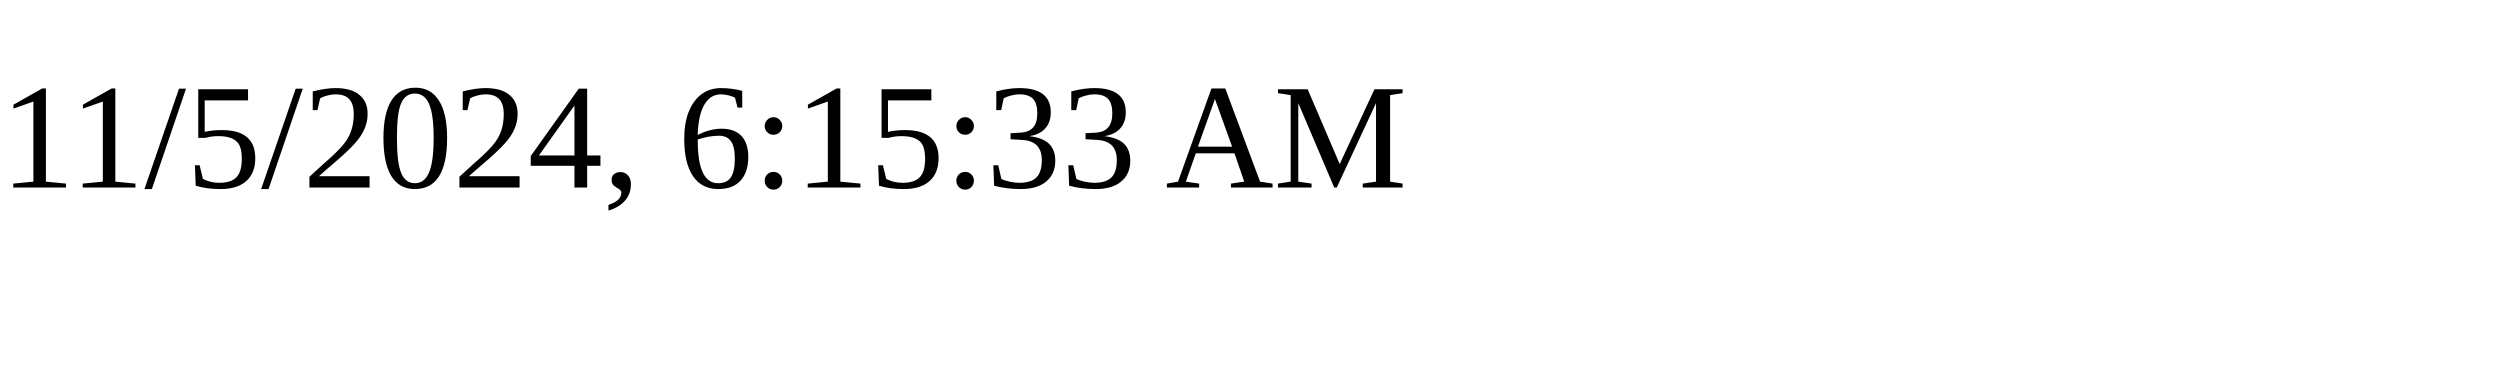
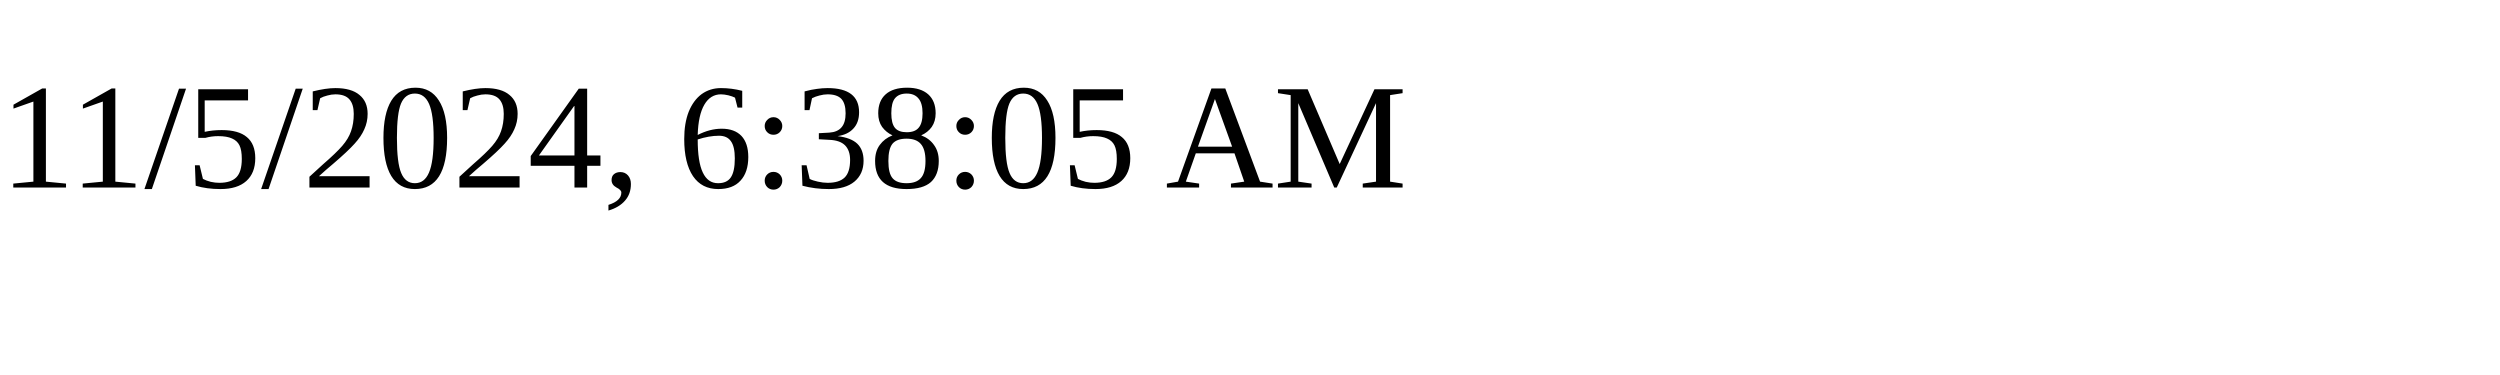
<svg xmlns="http://www.w3.org/2000/svg" height="30" width="200">
-   <text x="0" y="15">11/5/2024, 6:15:33 AM</text>
+   <text x="0" y="15">11/5/2024, 6:38:05 AM</text>
</svg>
